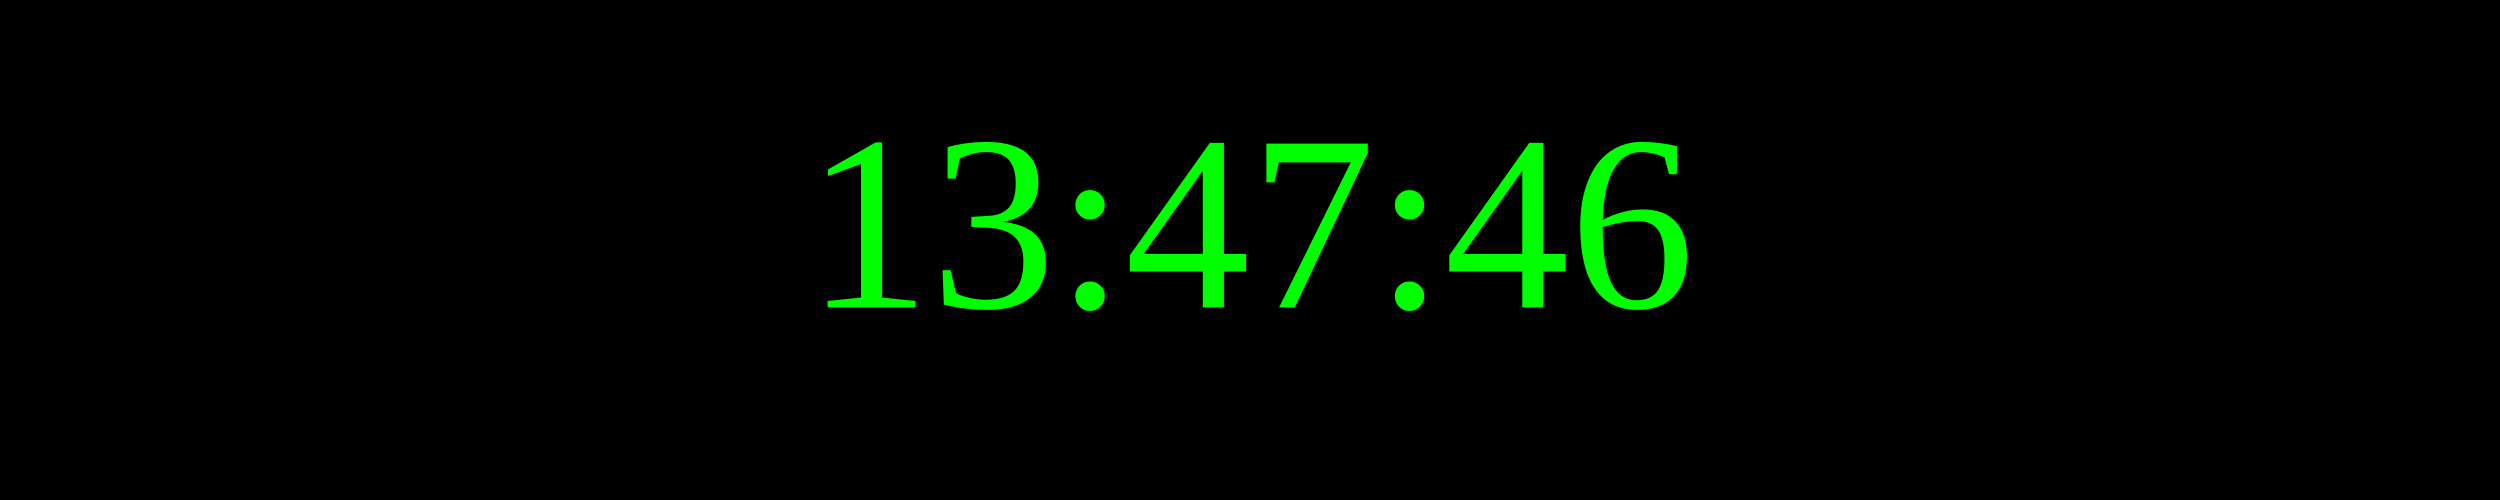
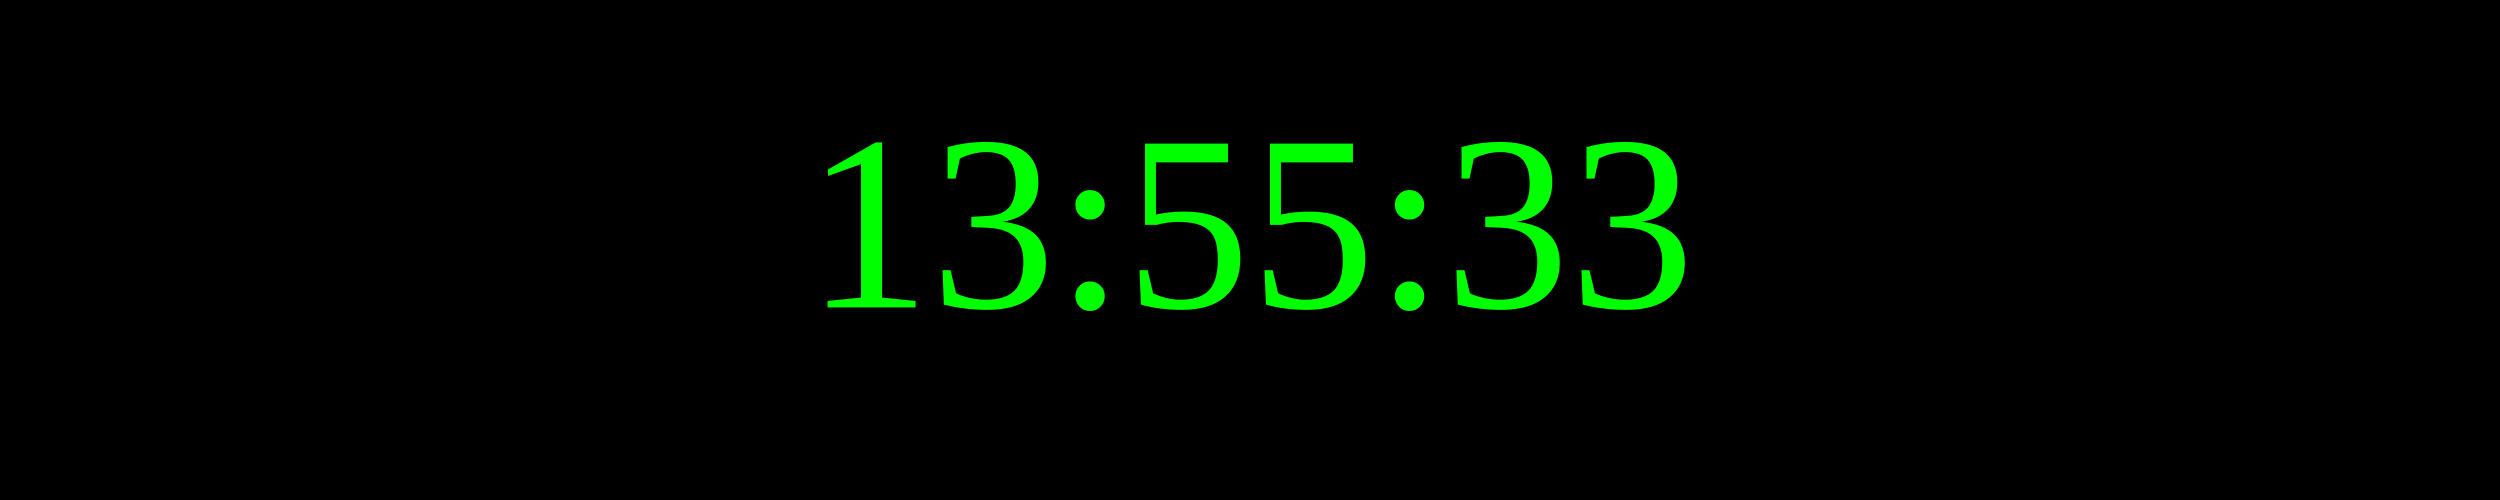
<svg xmlns="http://www.w3.org/2000/svg" width="250" height="50">
  <rect width="100%" height="100%" fill="black" />
  <text x="50%" y="50%" font-size="25" fill="lime" text-anchor="middle" dominant-baseline="middle">
- 13:47:46
+ 13:55:33
</text>
</svg>
